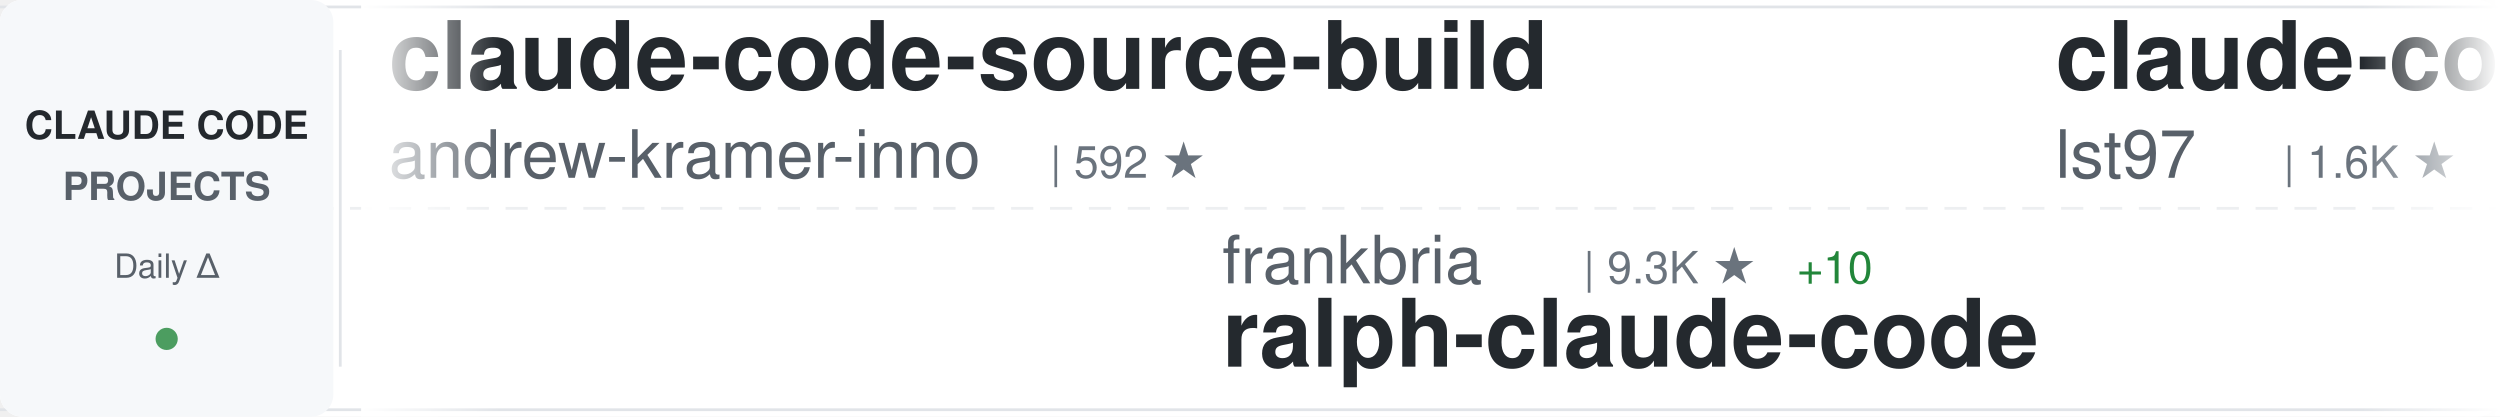
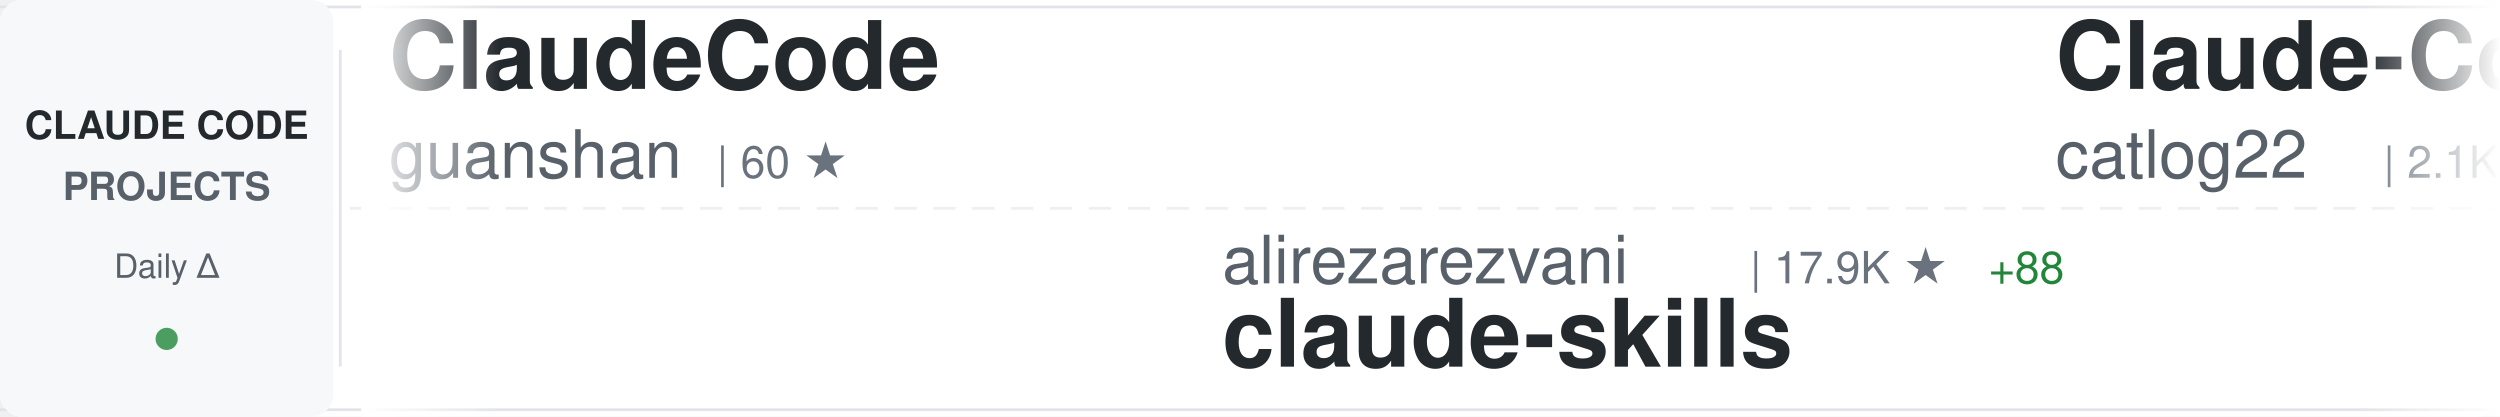
<svg xmlns="http://www.w3.org/2000/svg" width="900" height="150">
  <defs>
    <linearGradient id="awesomeLeftFade" x1="0%" y1="0%" x2="100%" y2="0%">
      <stop offset="0%" style="stop-color:#ffffff;stop-opacity:1" />
      <stop offset="100%" style="stop-color:#ffffff;stop-opacity:0" />
    </linearGradient>
    <linearGradient id="awesomeRightFade" x1="0%" y1="0%" x2="100%" y2="0%">
      <stop offset="0%" style="stop-color:#ffffff;stop-opacity:0" />
      <stop offset="100%" style="stop-color:#ffffff;stop-opacity:1" />
    </linearGradient>
  </defs>
  <rect width="900" height="150" fill="#ffffff" rx="8" />
  <rect x="0" y="2" width="900" height="1" fill="#e1e4e8" />
  <rect x="0" y="147" width="900" height="1" fill="#e1e4e8" />
  <line x1="0" y1="75" x2="900" y2="75" stroke="#e1e4e8" stroke-width="1" stroke-dasharray="8 6" opacity="0.6" />
  <rect x="0" y="0" width="120" height="150" fill="#f6f8fa" rx="8" />
  <text x="60" y="50" font-family="-apple-system, BlinkMacSystemFont, 'Segoe UI', Helvetica, Arial, sans-serif" font-size="14" font-weight="600" fill="#24292e" text-anchor="middle">CLAUDE CODE</text>
  <text x="60" y="72" font-family="-apple-system, BlinkMacSystemFont, 'Segoe UI', Helvetica, Arial, sans-serif" font-size="14" font-weight="600" fill="#586069" text-anchor="middle">PROJECTS</text>
  <text x="60" y="100" font-family="-apple-system, BlinkMacSystemFont, 'Segoe UI', Helvetica, Arial, sans-serif" font-size="12" font-weight="500" fill="#586069" text-anchor="middle">Daily Δ</text>
  <circle cx="60" cy="122" r="4" fill="#22863a" opacity="0.8" />
  <rect x="122" y="18" width="1" height="114" fill="#e1e4e8" />
  <clipPath id="awesomeTickerClip">
    <rect x="130" y="0" width="770" height="150" />
  </clipPath>
  <g clip-path="url(#awesomeTickerClip)">
    <g id="awesomeTickerItems">
      <animateTransform attributeName="transform" attributeType="XML" type="translate" from="0 0" to="-3000 0" dur="54s" repeatCount="indefinite" />
      <g transform="translate(0, 0)">
-         <text x="140" y="32" font-family="-apple-system, BlinkMacSystemFont, 'Segoe UI', Helvetica, Arial, sans-serif" font-size="34" font-weight="600" fill="#24292e">claude-code-source-build</text>
-         <text x="140" y="64" font-family="-apple-system, BlinkMacSystemFont, 'Segoe UI', Helvetica, Arial, sans-serif" font-size="24" font-weight="400" fill="#586069">andrew-kramer-inno</text>
-         <text x="378" y="64" font-family="-apple-system, BlinkMacSystemFont, 'Segoe UI', Helvetica, Arial, sans-serif" font-size="16" font-weight="500" fill="#6a737d">| 592 ★</text>
+         <text x="140" y="32" font-family="-apple-system, BlinkMacSystemFont, 'Segoe UI', Helvetica, Arial, sans-serif" font-size="34" font-weight="600" fill="#24292e">ClaudeCode</text>
+         <text x="140" y="64" font-family="-apple-system, BlinkMacSystemFont, 'Segoe UI', Helvetica, Arial, sans-serif" font-size="24" font-weight="400" fill="#586069">guanshan</text>
+         <text x="258" y="64" font-family="-apple-system, BlinkMacSystemFont, 'Segoe UI', Helvetica, Arial, sans-serif" font-size="16" font-weight="500" fill="#6a737d">| 60 ★</text>
      </g>
      <g transform="translate(300, 0)">
-         <text x="140" y="102" font-family="-apple-system, BlinkMacSystemFont, 'Segoe UI', Helvetica, Arial, sans-serif" font-size="24" font-weight="400" fill="#586069">frankbria</text>
-         <text x="270" y="102" font-family="-apple-system, BlinkMacSystemFont, 'Segoe UI', Helvetica, Arial, sans-serif" font-size="16" font-weight="500" fill="#6a737d">| 9.3K ★</text>
-         <text x="347" y="102" font-family="-apple-system, BlinkMacSystemFont, 'Segoe UI', Helvetica, Arial, sans-serif" font-size="16" font-weight="500" fill="#22863a"> +10</text>
-         <text x="140" y="132" font-family="-apple-system, BlinkMacSystemFont, 'Segoe UI', Helvetica, Arial, sans-serif" font-size="34" font-weight="600" fill="#24292e">ralph-claude-code</text>
+         <text x="140" y="102" font-family="-apple-system, BlinkMacSystemFont, 'Segoe UI', Helvetica, Arial, sans-serif" font-size="24" font-weight="400" fill="#586069">alirezarezvani</text>
+         <text x="330" y="102" font-family="-apple-system, BlinkMacSystemFont, 'Segoe UI', Helvetica, Arial, sans-serif" font-size="16" font-weight="500" fill="#6a737d">| 17.9K ★</text>
+         <text x="416" y="102" font-family="-apple-system, BlinkMacSystemFont, 'Segoe UI', Helvetica, Arial, sans-serif" font-size="16" font-weight="500" fill="#22863a"> +88</text>
+         <text x="140" y="132" font-family="-apple-system, BlinkMacSystemFont, 'Segoe UI', Helvetica, Arial, sans-serif" font-size="34" font-weight="600" fill="#24292e">claude-skills</text>
      </g>
      <g transform="translate(600, 0)">
-         <text x="140" y="32" font-family="-apple-system, BlinkMacSystemFont, 'Segoe UI', Helvetica, Arial, sans-serif" font-size="34" font-weight="600" fill="#24292e">claude-code-sub-agents</text>
-         <text x="140" y="64" font-family="-apple-system, BlinkMacSystemFont, 'Segoe UI', Helvetica, Arial, sans-serif" font-size="24" font-weight="400" fill="#586069">lst97</text>
-         <text x="222" y="64" font-family="-apple-system, BlinkMacSystemFont, 'Segoe UI', Helvetica, Arial, sans-serif" font-size="16" font-weight="500" fill="#6a737d">| 1.6K ★</text>
-         <text x="299" y="64" font-family="-apple-system, BlinkMacSystemFont, 'Segoe UI', Helvetica, Arial, sans-serif" font-size="16" font-weight="500" fill="#22863a"> +1</text>
+         <text x="140" y="32" font-family="-apple-system, BlinkMacSystemFont, 'Segoe UI', Helvetica, Arial, sans-serif" font-size="34" font-weight="600" fill="#24292e">Claude-Code-Workflow</text>
+         <text x="140" y="64" font-family="-apple-system, BlinkMacSystemFont, 'Segoe UI', Helvetica, Arial, sans-serif" font-size="24" font-weight="400" fill="#586069">catlog22</text>
+         <text x="258" y="64" font-family="-apple-system, BlinkMacSystemFont, 'Segoe UI', Helvetica, Arial, sans-serif" font-size="16" font-weight="500" fill="#6a737d">| 2.1K ★</text>
      </g>
      <g transform="translate(900, 0)">
-         <text x="140" y="102" font-family="-apple-system, BlinkMacSystemFont, 'Segoe UI', Helvetica, Arial, sans-serif" font-size="24" font-weight="400" fill="#586069">Cranot</text>
-         <text x="234" y="102" font-family="-apple-system, BlinkMacSystemFont, 'Segoe UI', Helvetica, Arial, sans-serif" font-size="16" font-weight="500" fill="#6a737d">| 2.8K ★</text>
-         <text x="140" y="132" font-family="-apple-system, BlinkMacSystemFont, 'Segoe UI', Helvetica, Arial, sans-serif" font-size="34" font-weight="600" fill="#24292e">claude-code-guide</text>
+         <text x="140" y="102" font-family="-apple-system, BlinkMacSystemFont, 'Segoe UI', Helvetica, Arial, sans-serif" font-size="24" font-weight="400" fill="#586069">ykdojo</text>
+         <text x="234" y="102" font-family="-apple-system, BlinkMacSystemFont, 'Segoe UI', Helvetica, Arial, sans-serif" font-size="16" font-weight="500" fill="#6a737d">| 8.7K ★</text>
+         <text x="311" y="102" font-family="-apple-system, BlinkMacSystemFont, 'Segoe UI', Helvetica, Arial, sans-serif" font-size="16" font-weight="500" fill="#22863a"> +17</text>
+         <text x="140" y="132" font-family="-apple-system, BlinkMacSystemFont, 'Segoe UI', Helvetica, Arial, sans-serif" font-size="34" font-weight="600" fill="#24292e">claude-code-tips</text>
      </g>
      <g transform="translate(1200, 0)">
-         <text x="140" y="32" font-family="-apple-system, BlinkMacSystemFont, 'Segoe UI', Helvetica, Arial, sans-serif" font-size="34" font-weight="600" fill="#24292e">claude-skills</text>
-         <text x="140" y="64" font-family="-apple-system, BlinkMacSystemFont, 'Segoe UI', Helvetica, Arial, sans-serif" font-size="24" font-weight="400" fill="#586069">alirezarezvani</text>
-         <text x="330" y="64" font-family="-apple-system, BlinkMacSystemFont, 'Segoe UI', Helvetica, Arial, sans-serif" font-size="16" font-weight="500" fill="#6a737d">| 17.9K ★</text>
-         <text x="416" y="64" font-family="-apple-system, BlinkMacSystemFont, 'Segoe UI', Helvetica, Arial, sans-serif" font-size="16" font-weight="500" fill="#22863a"> +94</text>
+         <text x="140" y="32" font-family="-apple-system, BlinkMacSystemFont, 'Segoe UI', Helvetica, Arial, sans-serif" font-size="34" font-weight="600" fill="#24292e">claude-code-showcase</text>
+         <text x="140" y="64" font-family="-apple-system, BlinkMacSystemFont, 'Segoe UI', Helvetica, Arial, sans-serif" font-size="24" font-weight="400" fill="#586069">ChrisWiles</text>
+         <text x="282" y="64" font-family="-apple-system, BlinkMacSystemFont, 'Segoe UI', Helvetica, Arial, sans-serif" font-size="16" font-weight="500" fill="#6a737d">| 6.0K ★</text>
+         <text x="359" y="64" font-family="-apple-system, BlinkMacSystemFont, 'Segoe UI', Helvetica, Arial, sans-serif" font-size="16" font-weight="500" fill="#22863a"> +2</text>
      </g>
      <g transform="translate(1500, 0)">
-         <text x="140" y="102" font-family="-apple-system, BlinkMacSystemFont, 'Segoe UI', Helvetica, Arial, sans-serif" font-size="24" font-weight="400" fill="#586069">sugyan</text>
-         <text x="234" y="102" font-family="-apple-system, BlinkMacSystemFont, 'Segoe UI', Helvetica, Arial, sans-serif" font-size="16" font-weight="500" fill="#6a737d">| 1.1K ★</text>
-         <text x="140" y="132" font-family="-apple-system, BlinkMacSystemFont, 'Segoe UI', Helvetica, Arial, sans-serif" font-size="34" font-weight="600" fill="#24292e">claude-code-webui</text>
+         <text x="140" y="102" font-family="-apple-system, BlinkMacSystemFont, 'Segoe UI', Helvetica, Arial, sans-serif" font-size="24" font-weight="400" fill="#586069">luyao618</text>
+         <text x="258" y="102" font-family="-apple-system, BlinkMacSystemFont, 'Segoe UI', Helvetica, Arial, sans-serif" font-size="16" font-weight="500" fill="#6a737d">| 1.5K ★</text>
+         <text x="335" y="102" font-family="-apple-system, BlinkMacSystemFont, 'Segoe UI', Helvetica, Arial, sans-serif" font-size="16" font-weight="500" fill="#22863a"> +5</text>
+         <text x="140" y="132" font-family="-apple-system, BlinkMacSystemFont, 'Segoe UI', Helvetica, Arial, sans-serif" font-size="34" font-weight="600" fill="#24292e">Claude-Code-Source-Study</text>
      </g>
      <g transform="translate(1800, 0)">
-         <text x="140" y="32" font-family="-apple-system, BlinkMacSystemFont, 'Segoe UI', Helvetica, Arial, sans-serif" font-size="34" font-weight="600" fill="#24292e">claude-code-tudou</text>
-         <text x="140" y="64" font-family="-apple-system, BlinkMacSystemFont, 'Segoe UI', Helvetica, Arial, sans-serif" font-size="24" font-weight="400" fill="#586069">AICoderTudou</text>
-         <text x="306" y="64" font-family="-apple-system, BlinkMacSystemFont, 'Segoe UI', Helvetica, Arial, sans-serif" font-size="16" font-weight="500" fill="#6a737d">| 500 ★</text>
+         <text x="140" y="32" font-family="-apple-system, BlinkMacSystemFont, 'Segoe UI', Helvetica, Arial, sans-serif" font-size="34" font-weight="600" fill="#24292e">claude-code-plugins-plus...</text>
+         <text x="140" y="64" font-family="-apple-system, BlinkMacSystemFont, 'Segoe UI', Helvetica, Arial, sans-serif" font-size="24" font-weight="400" fill="#586069">jeremylongshore</text>
+         <text x="342" y="64" font-family="-apple-system, BlinkMacSystemFont, 'Segoe UI', Helvetica, Arial, sans-serif" font-size="16" font-weight="500" fill="#6a737d">| 2.4K ★</text>
+         <text x="419" y="64" font-family="-apple-system, BlinkMacSystemFont, 'Segoe UI', Helvetica, Arial, sans-serif" font-size="16" font-weight="500" fill="#22863a"> +9</text>
      </g>
      <g transform="translate(2100, 0)">
-         <text x="140" y="102" font-family="-apple-system, BlinkMacSystemFont, 'Segoe UI', Helvetica, Arial, sans-serif" font-size="24" font-weight="400" fill="#586069">anthropics</text>
-         <text x="282" y="102" font-family="-apple-system, BlinkMacSystemFont, 'Segoe UI', Helvetica, Arial, sans-serif" font-size="16" font-weight="500" fill="#6a737d">| 5.2K ★</text>
-         <text x="359" y="102" font-family="-apple-system, BlinkMacSystemFont, 'Segoe UI', Helvetica, Arial, sans-serif" font-size="16" font-weight="500" fill="#22863a"> +8</text>
-         <text x="140" y="132" font-family="-apple-system, BlinkMacSystemFont, 'Segoe UI', Helvetica, Arial, sans-serif" font-size="34" font-weight="600" fill="#24292e">claude-code-security-rev...</text>
+         <text x="140" y="102" font-family="-apple-system, BlinkMacSystemFont, 'Segoe UI', Helvetica, Arial, sans-serif" font-size="24" font-weight="400" fill="#586069">jqueryscript</text>
+         <text x="306" y="102" font-family="-apple-system, BlinkMacSystemFont, 'Segoe UI', Helvetica, Arial, sans-serif" font-size="16" font-weight="500" fill="#6a737d">| 423 ★</text>
+         <text x="374" y="102" font-family="-apple-system, BlinkMacSystemFont, 'Segoe UI', Helvetica, Arial, sans-serif" font-size="16" font-weight="500" fill="#22863a"> +3</text>
+         <text x="140" y="132" font-family="-apple-system, BlinkMacSystemFont, 'Segoe UI', Helvetica, Arial, sans-serif" font-size="34" font-weight="600" fill="#24292e">awesome-claude-code</text>
      </g>
      <g transform="translate(2400, 0)">
-         <text x="140" y="32" font-family="-apple-system, BlinkMacSystemFont, 'Segoe UI', Helvetica, Arial, sans-serif" font-size="34" font-weight="600" fill="#24292e">Claude-code</text>
-         <text x="140" y="64" font-family="-apple-system, BlinkMacSystemFont, 'Segoe UI', Helvetica, Arial, sans-serif" font-size="24" font-weight="400" fill="#586069">fazxes</text>
-         <text x="234" y="64" font-family="-apple-system, BlinkMacSystemFont, 'Segoe UI', Helvetica, Arial, sans-serif" font-size="16" font-weight="500" fill="#6a737d">| 221 ★</text>
+         <text x="140" y="32" font-family="-apple-system, BlinkMacSystemFont, 'Segoe UI', Helvetica, Arial, sans-serif" font-size="34" font-weight="600" fill="#24292e">ClaudeCodeAgents</text>
+         <text x="140" y="64" font-family="-apple-system, BlinkMacSystemFont, 'Segoe UI', Helvetica, Arial, sans-serif" font-size="24" font-weight="400" fill="#586069">darcyegb</text>
+         <text x="258" y="64" font-family="-apple-system, BlinkMacSystemFont, 'Segoe UI', Helvetica, Arial, sans-serif" font-size="16" font-weight="500" fill="#6a737d">| 722 ★</text>
+         <text x="326" y="64" font-family="-apple-system, BlinkMacSystemFont, 'Segoe UI', Helvetica, Arial, sans-serif" font-size="16" font-weight="500" fill="#22863a"> +3</text>
      </g>
      <g transform="translate(2700, 0)">
-         <text x="140" y="102" font-family="-apple-system, BlinkMacSystemFont, 'Segoe UI', Helvetica, Arial, sans-serif" font-size="24" font-weight="400" fill="#586069">alejandrobalderas</text>
-         <text x="366" y="102" font-family="-apple-system, BlinkMacSystemFont, 'Segoe UI', Helvetica, Arial, sans-serif" font-size="16" font-weight="500" fill="#6a737d">| 2.2K ★</text>
-         <text x="443" y="102" font-family="-apple-system, BlinkMacSystemFont, 'Segoe UI', Helvetica, Arial, sans-serif" font-size="16" font-weight="500" fill="#22863a"> +2</text>
-         <text x="140" y="132" font-family="-apple-system, BlinkMacSystemFont, 'Segoe UI', Helvetica, Arial, sans-serif" font-size="34" font-weight="600" fill="#24292e">claude-code-from-source</text>
+         <text x="140" y="102" font-family="-apple-system, BlinkMacSystemFont, 'Segoe UI', Helvetica, Arial, sans-serif" font-size="24" font-weight="400" fill="#586069">AICoderTudou</text>
+         <text x="306" y="102" font-family="-apple-system, BlinkMacSystemFont, 'Segoe UI', Helvetica, Arial, sans-serif" font-size="16" font-weight="500" fill="#6a737d">| 500 ★</text>
+         <text x="140" y="132" font-family="-apple-system, BlinkMacSystemFont, 'Segoe UI', Helvetica, Arial, sans-serif" font-size="34" font-weight="600" fill="#24292e">claude-code-tudou</text>
      </g>
      <g transform="translate(3000, 0)">
-         <text x="140" y="32" font-family="-apple-system, BlinkMacSystemFont, 'Segoe UI', Helvetica, Arial, sans-serif" font-size="34" font-weight="600" fill="#24292e">claude-code-source-build</text>
-         <text x="140" y="64" font-family="-apple-system, BlinkMacSystemFont, 'Segoe UI', Helvetica, Arial, sans-serif" font-size="24" font-weight="400" fill="#586069">andrew-kramer-inno</text>
-         <text x="378" y="64" font-family="-apple-system, BlinkMacSystemFont, 'Segoe UI', Helvetica, Arial, sans-serif" font-size="16" font-weight="500" fill="#6a737d">| 592 ★</text>
+         <text x="140" y="32" font-family="-apple-system, BlinkMacSystemFont, 'Segoe UI', Helvetica, Arial, sans-serif" font-size="34" font-weight="600" fill="#24292e">ClaudeCode</text>
+         <text x="140" y="64" font-family="-apple-system, BlinkMacSystemFont, 'Segoe UI', Helvetica, Arial, sans-serif" font-size="24" font-weight="400" fill="#586069">guanshan</text>
+         <text x="258" y="64" font-family="-apple-system, BlinkMacSystemFont, 'Segoe UI', Helvetica, Arial, sans-serif" font-size="16" font-weight="500" fill="#6a737d">| 60 ★</text>
      </g>
      <g transform="translate(3300, 0)">
-         <text x="140" y="102" font-family="-apple-system, BlinkMacSystemFont, 'Segoe UI', Helvetica, Arial, sans-serif" font-size="24" font-weight="400" fill="#586069">frankbria</text>
-         <text x="270" y="102" font-family="-apple-system, BlinkMacSystemFont, 'Segoe UI', Helvetica, Arial, sans-serif" font-size="16" font-weight="500" fill="#6a737d">| 9.3K ★</text>
-         <text x="347" y="102" font-family="-apple-system, BlinkMacSystemFont, 'Segoe UI', Helvetica, Arial, sans-serif" font-size="16" font-weight="500" fill="#22863a"> +10</text>
-         <text x="140" y="132" font-family="-apple-system, BlinkMacSystemFont, 'Segoe UI', Helvetica, Arial, sans-serif" font-size="34" font-weight="600" fill="#24292e">ralph-claude-code</text>
+         <text x="140" y="102" font-family="-apple-system, BlinkMacSystemFont, 'Segoe UI', Helvetica, Arial, sans-serif" font-size="24" font-weight="400" fill="#586069">alirezarezvani</text>
+         <text x="330" y="102" font-family="-apple-system, BlinkMacSystemFont, 'Segoe UI', Helvetica, Arial, sans-serif" font-size="16" font-weight="500" fill="#6a737d">| 17.9K ★</text>
+         <text x="416" y="102" font-family="-apple-system, BlinkMacSystemFont, 'Segoe UI', Helvetica, Arial, sans-serif" font-size="16" font-weight="500" fill="#22863a"> +88</text>
+         <text x="140" y="132" font-family="-apple-system, BlinkMacSystemFont, 'Segoe UI', Helvetica, Arial, sans-serif" font-size="34" font-weight="600" fill="#24292e">claude-skills</text>
      </g>
      <g transform="translate(3600, 0)">
-         <text x="140" y="32" font-family="-apple-system, BlinkMacSystemFont, 'Segoe UI', Helvetica, Arial, sans-serif" font-size="34" font-weight="600" fill="#24292e">claude-code-sub-agents</text>
-         <text x="140" y="64" font-family="-apple-system, BlinkMacSystemFont, 'Segoe UI', Helvetica, Arial, sans-serif" font-size="24" font-weight="400" fill="#586069">lst97</text>
-         <text x="222" y="64" font-family="-apple-system, BlinkMacSystemFont, 'Segoe UI', Helvetica, Arial, sans-serif" font-size="16" font-weight="500" fill="#6a737d">| 1.6K ★</text>
-         <text x="299" y="64" font-family="-apple-system, BlinkMacSystemFont, 'Segoe UI', Helvetica, Arial, sans-serif" font-size="16" font-weight="500" fill="#22863a"> +1</text>
+         <text x="140" y="32" font-family="-apple-system, BlinkMacSystemFont, 'Segoe UI', Helvetica, Arial, sans-serif" font-size="34" font-weight="600" fill="#24292e">Claude-Code-Workflow</text>
+         <text x="140" y="64" font-family="-apple-system, BlinkMacSystemFont, 'Segoe UI', Helvetica, Arial, sans-serif" font-size="24" font-weight="400" fill="#586069">catlog22</text>
+         <text x="258" y="64" font-family="-apple-system, BlinkMacSystemFont, 'Segoe UI', Helvetica, Arial, sans-serif" font-size="16" font-weight="500" fill="#6a737d">| 2.1K ★</text>
      </g>
      <g transform="translate(3900, 0)">
-         <text x="140" y="102" font-family="-apple-system, BlinkMacSystemFont, 'Segoe UI', Helvetica, Arial, sans-serif" font-size="24" font-weight="400" fill="#586069">Cranot</text>
-         <text x="234" y="102" font-family="-apple-system, BlinkMacSystemFont, 'Segoe UI', Helvetica, Arial, sans-serif" font-size="16" font-weight="500" fill="#6a737d">| 2.8K ★</text>
-         <text x="140" y="132" font-family="-apple-system, BlinkMacSystemFont, 'Segoe UI', Helvetica, Arial, sans-serif" font-size="34" font-weight="600" fill="#24292e">claude-code-guide</text>
+         <text x="140" y="102" font-family="-apple-system, BlinkMacSystemFont, 'Segoe UI', Helvetica, Arial, sans-serif" font-size="24" font-weight="400" fill="#586069">ykdojo</text>
+         <text x="234" y="102" font-family="-apple-system, BlinkMacSystemFont, 'Segoe UI', Helvetica, Arial, sans-serif" font-size="16" font-weight="500" fill="#6a737d">| 8.7K ★</text>
+         <text x="311" y="102" font-family="-apple-system, BlinkMacSystemFont, 'Segoe UI', Helvetica, Arial, sans-serif" font-size="16" font-weight="500" fill="#22863a"> +17</text>
+         <text x="140" y="132" font-family="-apple-system, BlinkMacSystemFont, 'Segoe UI', Helvetica, Arial, sans-serif" font-size="34" font-weight="600" fill="#24292e">claude-code-tips</text>
      </g>
    </g>
  </g>
  <rect x="130" y="0" width="50" height="150" fill="url(#awesomeLeftFade)" />
  <rect x="850" y="0" width="50" height="150" fill="url(#awesomeRightFade)" />
</svg>
